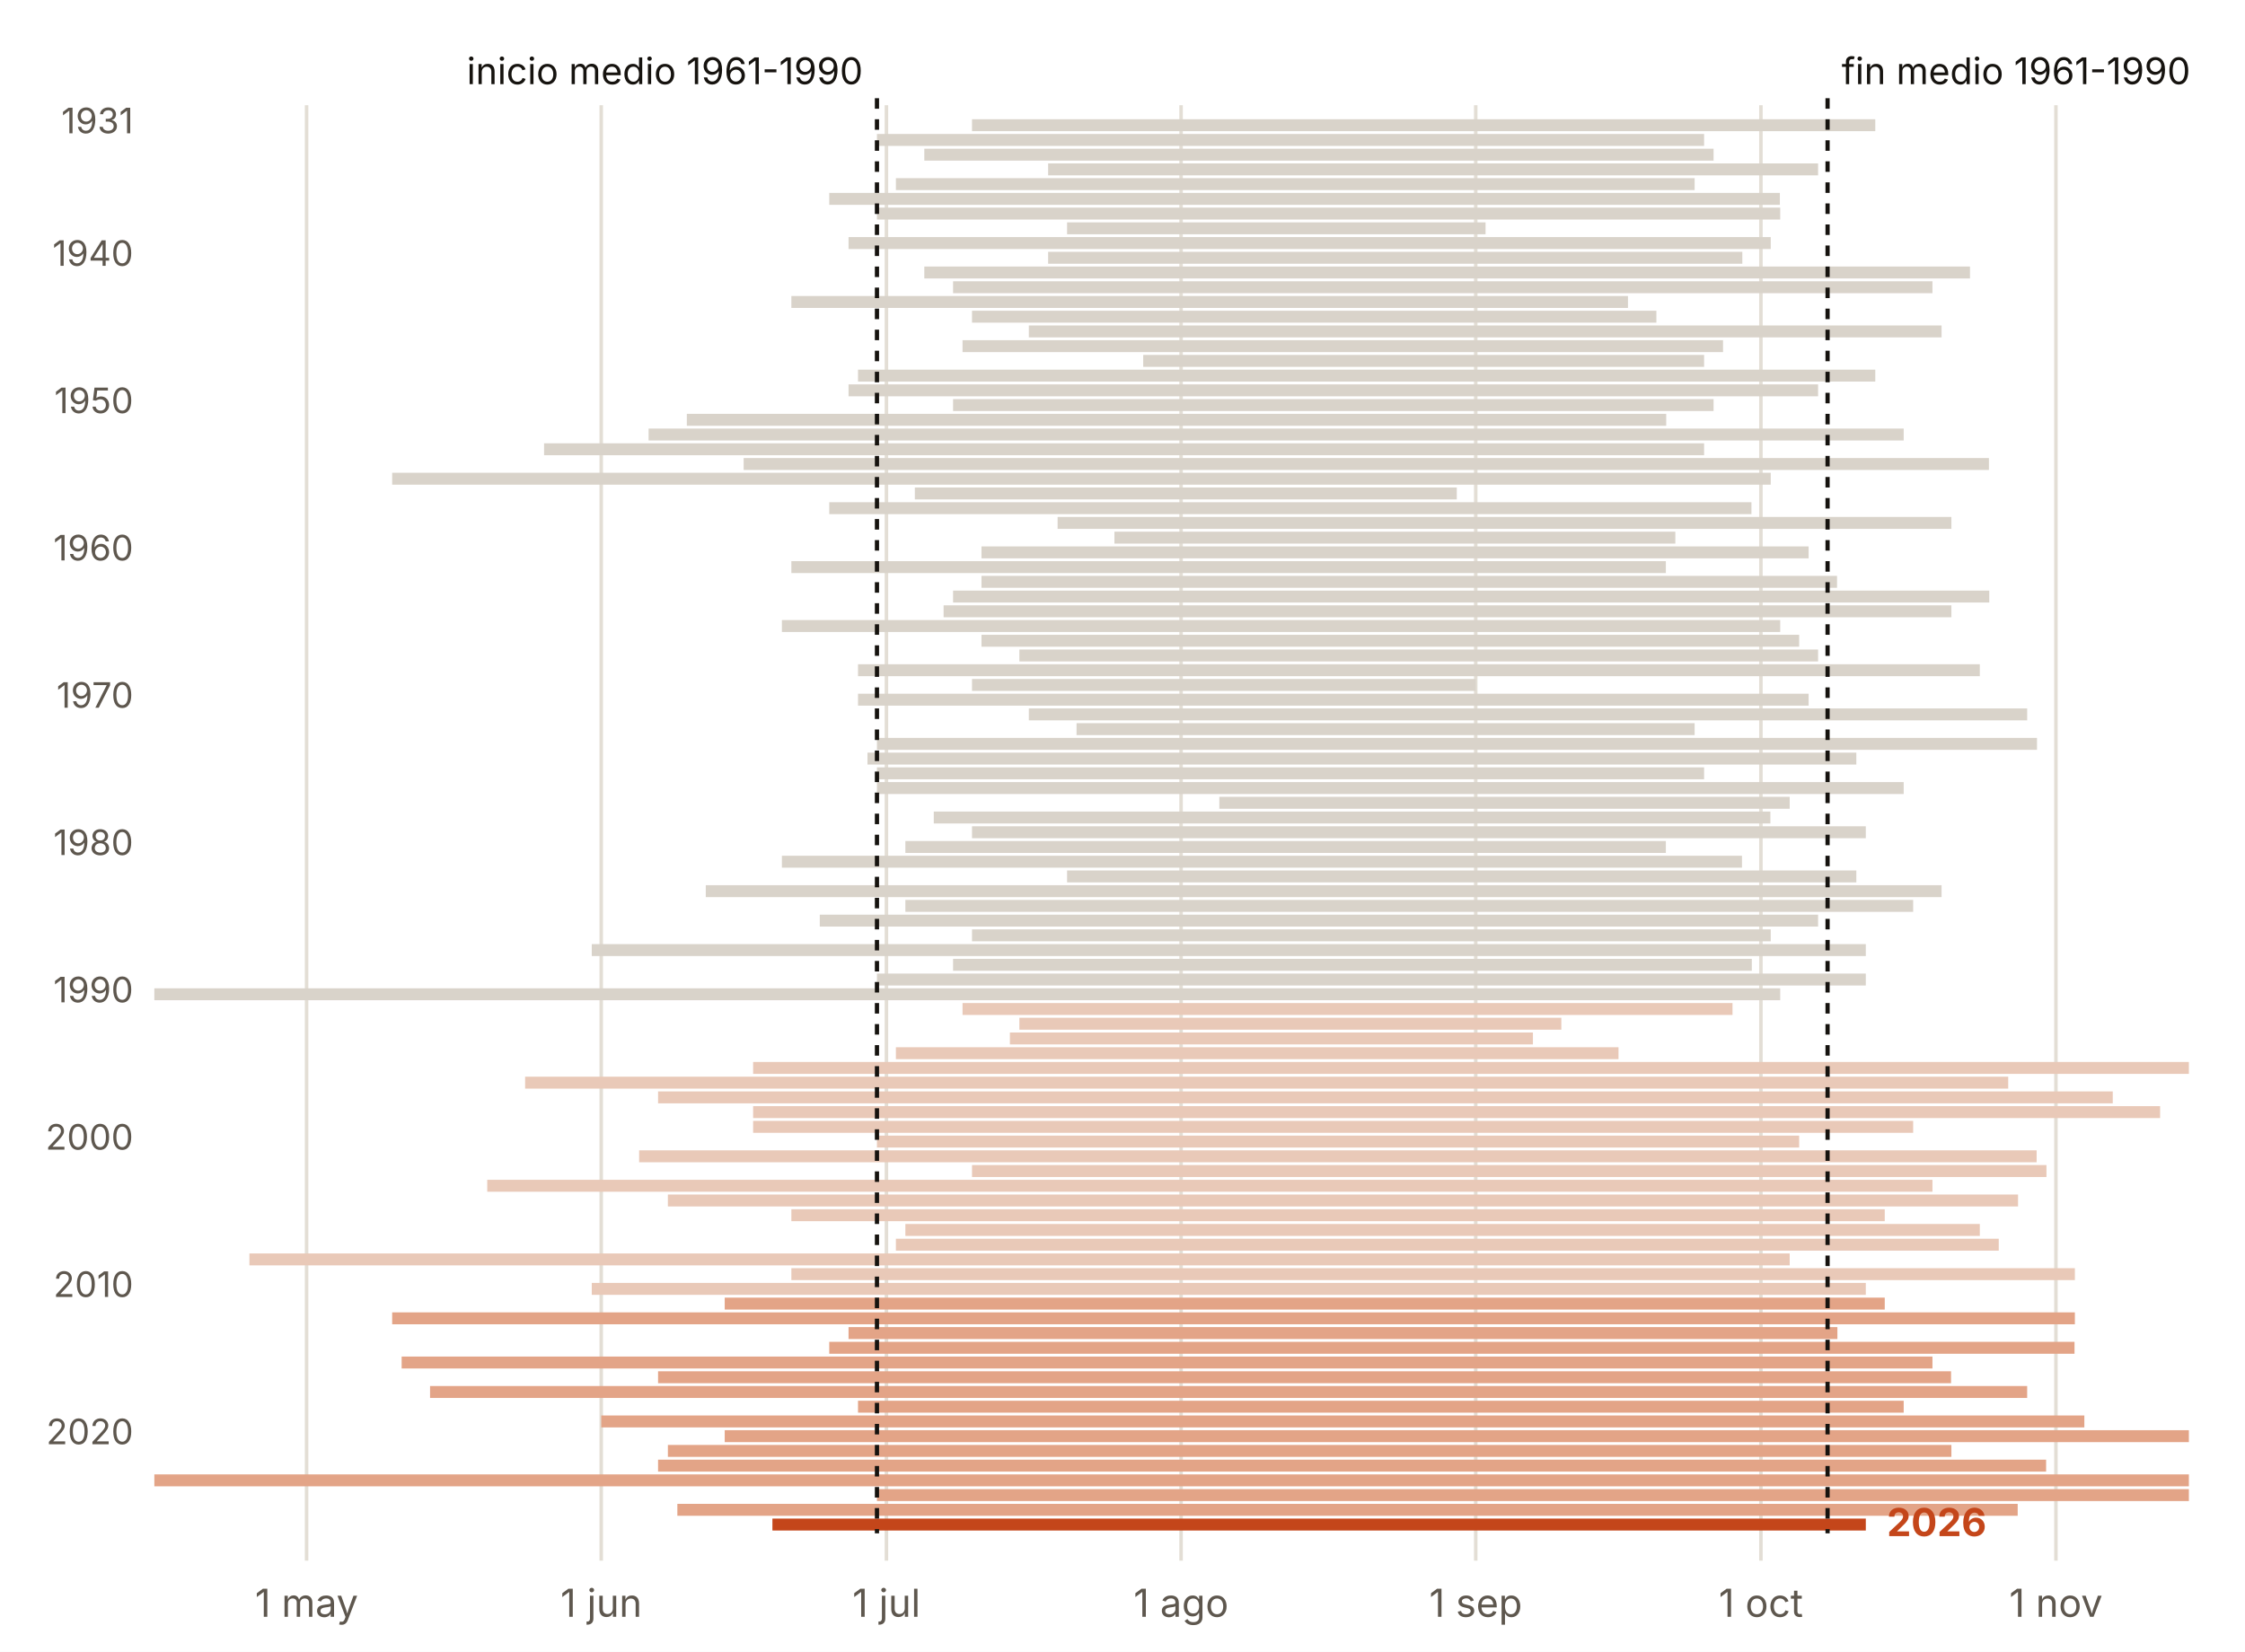
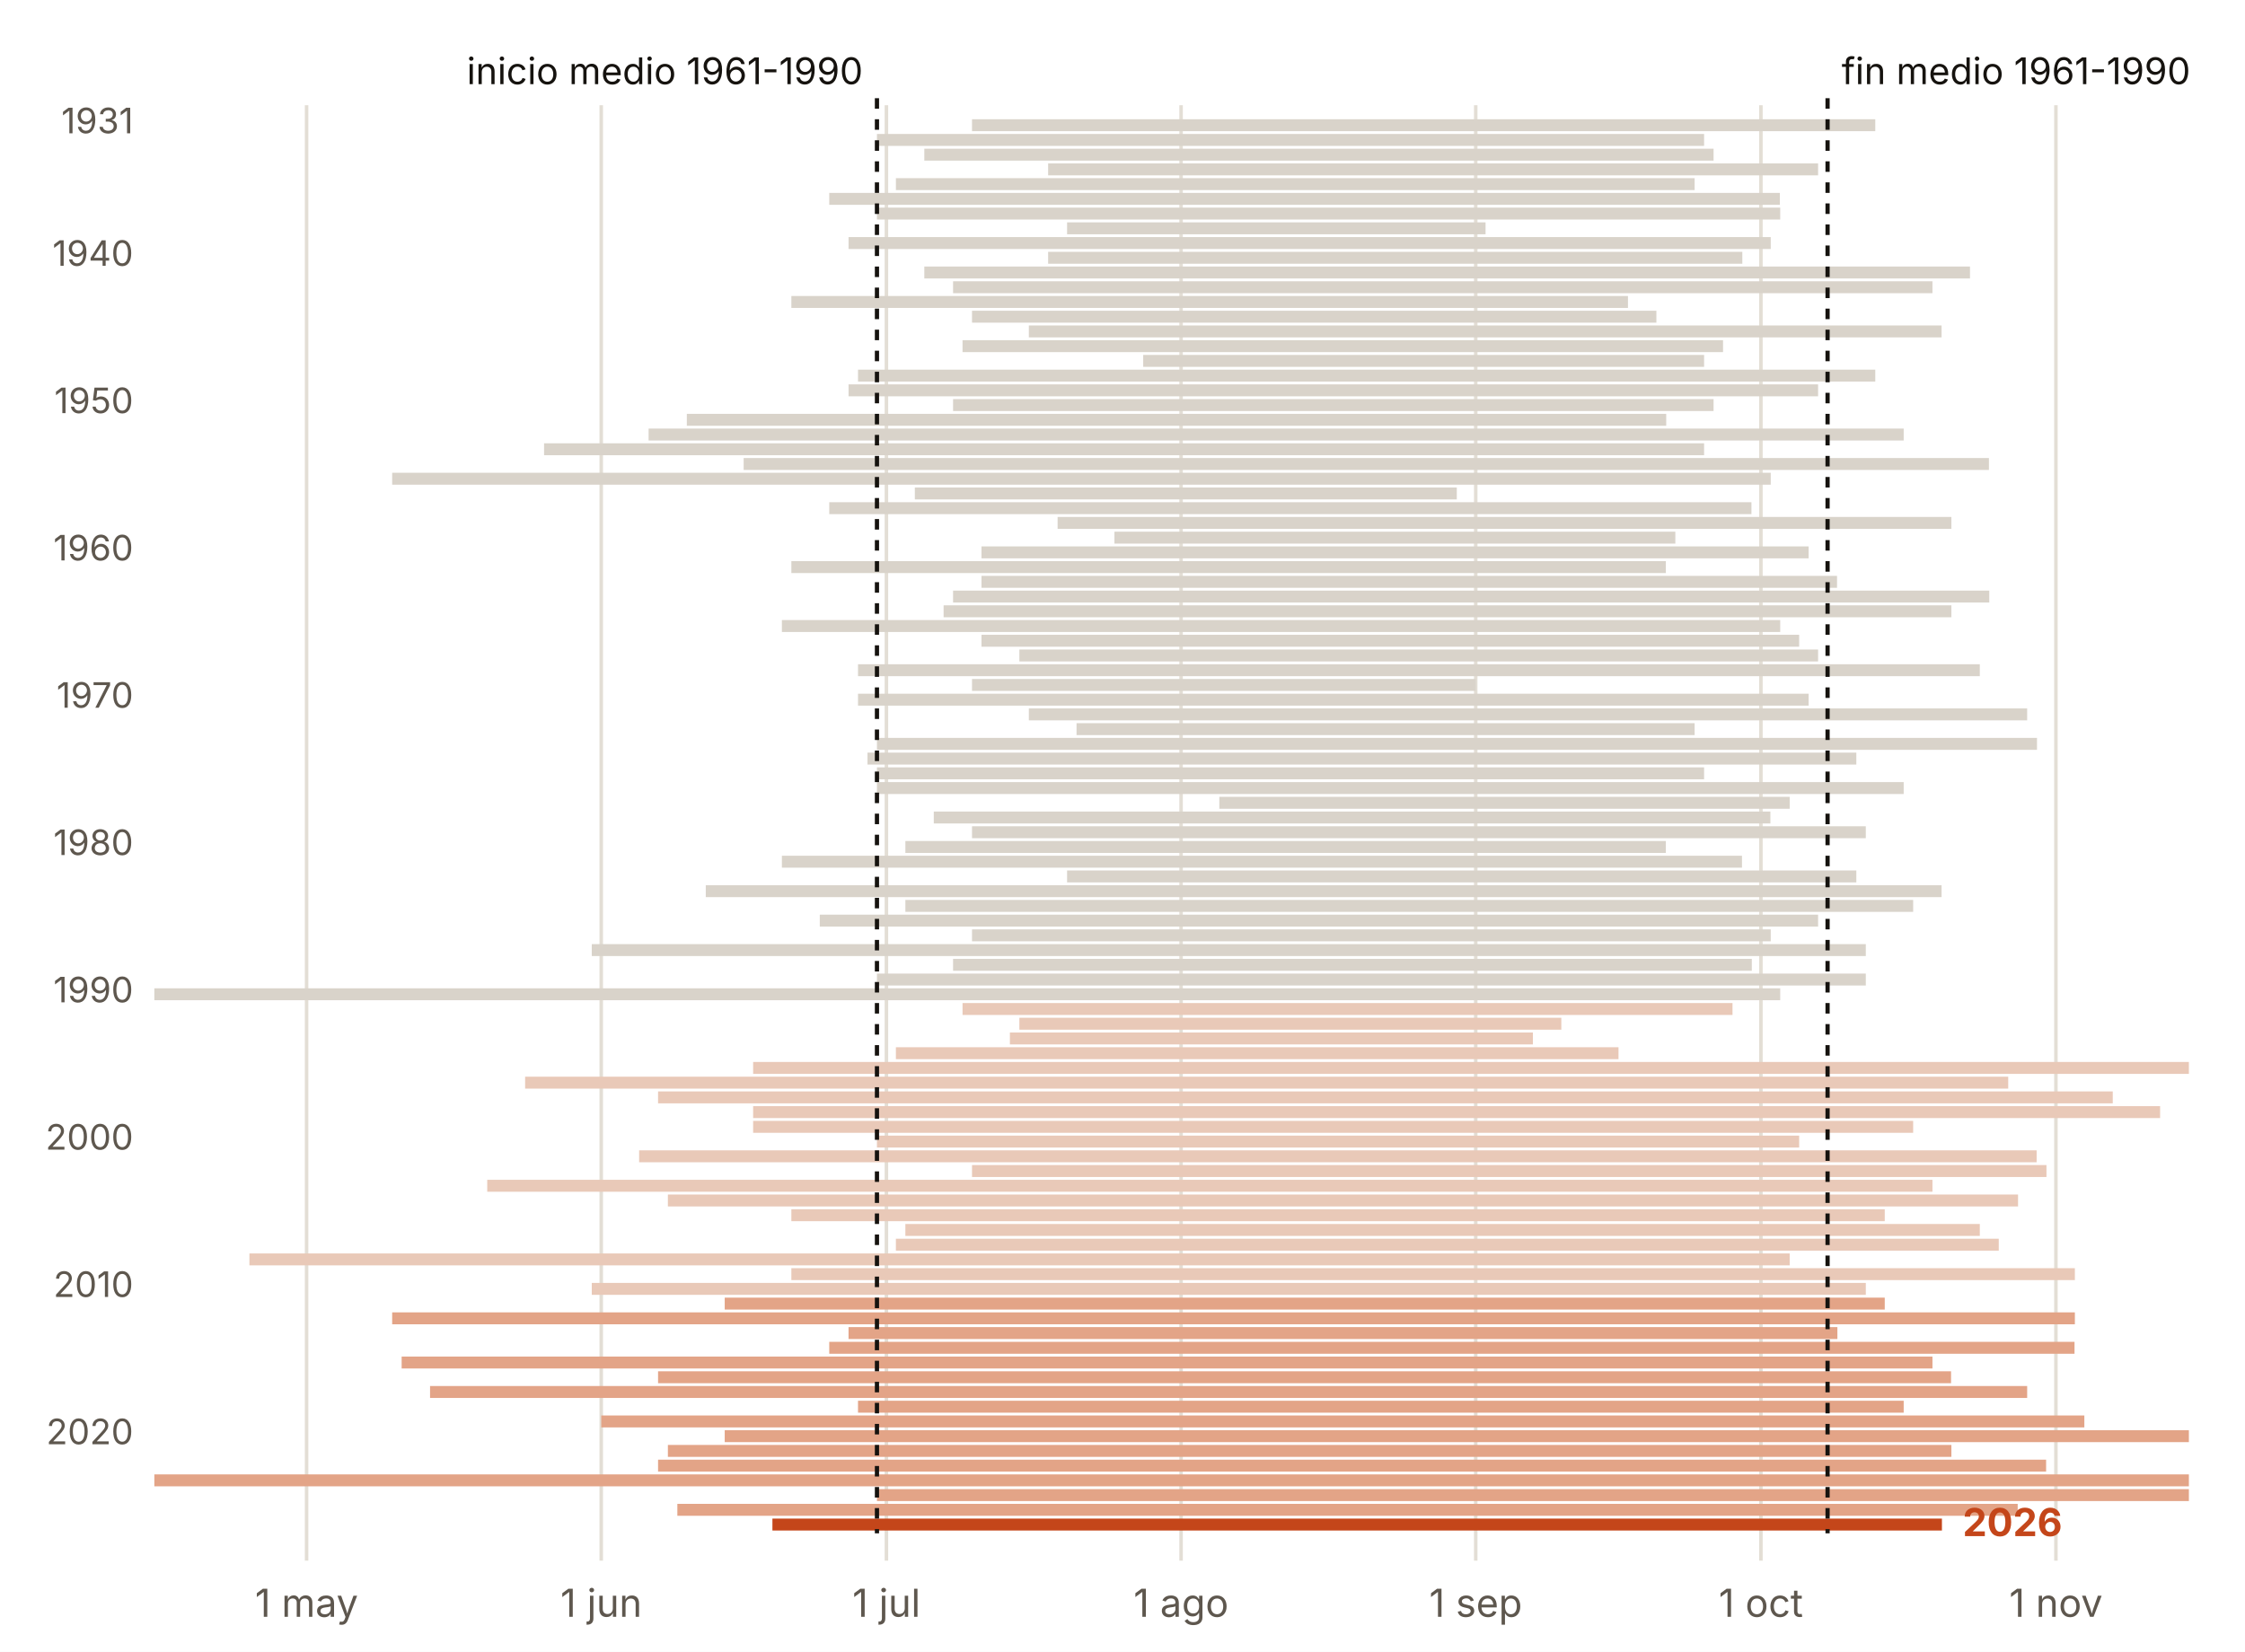
<svg xmlns="http://www.w3.org/2000/svg" viewBox="0 0 640 471" width="640" height="471" role="img" aria-label="Duración del verano cada año en Sta.cruz de Tenerife">
  <rect width="640" height="471" fill="#FFFFFF" />
  <line x1="87.4" x2="87.4" y1="30" y2="445" stroke="#E3DED5" stroke-width="1" />
  <text x="87.4" y="461.0" font-size="11" fill="#5E574E" text-anchor="middle" font-weight="400" font-family="Inter, system-ui, -apple-system, Segoe UI, Roboto, sans-serif">1 may</text>
  <line x1="171.4" x2="171.4" y1="30" y2="445" stroke="#E3DED5" stroke-width="1" />
  <text x="171.4" y="461.0" font-size="11" fill="#5E574E" text-anchor="middle" font-weight="400" font-family="Inter, system-ui, -apple-system, Segoe UI, Roboto, sans-serif">1 jun</text>
  <line x1="252.7" x2="252.7" y1="30" y2="445" stroke="#E3DED5" stroke-width="1" />
  <text x="252.7" y="461.0" font-size="11" fill="#5E574E" text-anchor="middle" font-weight="400" font-family="Inter, system-ui, -apple-system, Segoe UI, Roboto, sans-serif">1 jul</text>
  <line x1="336.7" x2="336.7" y1="30" y2="445" stroke="#E3DED5" stroke-width="1" />
  <text x="336.7" y="461.0" font-size="11" fill="#5E574E" text-anchor="middle" font-weight="400" font-family="Inter, system-ui, -apple-system, Segoe UI, Roboto, sans-serif">1 ago</text>
  <line x1="420.7" x2="420.7" y1="30" y2="445" stroke="#E3DED5" stroke-width="1" />
  <text x="420.7" y="461.0" font-size="11" fill="#5E574E" text-anchor="middle" font-weight="400" font-family="Inter, system-ui, -apple-system, Segoe UI, Roboto, sans-serif">1 sep</text>
  <line x1="502.0" x2="502.0" y1="30" y2="445" stroke="#E3DED5" stroke-width="1" />
  <text x="502.0" y="461.0" font-size="11" fill="#5E574E" text-anchor="middle" font-weight="400" font-family="Inter, system-ui, -apple-system, Segoe UI, Roboto, sans-serif">1 oct</text>
  <line x1="586.1" x2="586.1" y1="30" y2="445" stroke="#E3DED5" stroke-width="1" />
  <text x="586.1" y="461.0" font-size="11" fill="#5E574E" text-anchor="middle" font-weight="400" font-family="Inter, system-ui, -apple-system, Segoe UI, Roboto, sans-serif">1 nov</text>
  <rect x="277.1" y="34.0" width="257.5" height="3.4" fill="#D9D3CA" />
  <text x="38.0" y="38.0" font-size="10" fill="#5E574E" text-anchor="end" font-weight="400" font-family="Inter, system-ui, -apple-system, Segoe UI, Roboto, sans-serif">1931</text>
  <rect x="250.0" y="38.2" width="235.8" height="3.4" fill="#D9D3CA" />
  <rect x="263.5" y="42.4" width="225.0" height="3.4" fill="#D9D3CA" />
  <rect x="298.8" y="46.6" width="219.5" height="3.4" fill="#D9D3CA" />
  <rect x="255.4" y="50.8" width="227.7" height="3.4" fill="#D9D3CA" />
  <rect x="236.4" y="55.0" width="271.0" height="3.4" fill="#D9D3CA" />
  <rect x="250.0" y="59.2" width="257.5" height="3.4" fill="#D9D3CA" />
  <rect x="304.2" y="63.4" width="119.3" height="3.4" fill="#D9D3CA" />
  <rect x="241.9" y="67.6" width="262.9" height="3.4" fill="#D9D3CA" />
  <rect x="298.8" y="71.8" width="197.9" height="3.4" fill="#D9D3CA" />
  <text x="38.0" y="75.8" font-size="10" fill="#5E574E" text-anchor="end" font-weight="400" font-family="Inter, system-ui, -apple-system, Segoe UI, Roboto, sans-serif">1940</text>
  <rect x="263.5" y="76.0" width="298.1" height="3.4" fill="#D9D3CA" />
  <rect x="271.7" y="80.2" width="279.2" height="3.4" fill="#D9D3CA" />
  <rect x="225.6" y="84.4" width="238.5" height="3.4" fill="#D9D3CA" />
  <rect x="277.1" y="88.6" width="195.1" height="3.4" fill="#D9D3CA" />
  <rect x="293.3" y="92.8" width="260.2" height="3.4" fill="#D9D3CA" />
  <rect x="274.4" y="97.0" width="216.8" height="3.4" fill="#D9D3CA" />
  <rect x="325.9" y="101.2" width="159.9" height="3.4" fill="#D9D3CA" />
  <rect x="244.6" y="105.4" width="290.0" height="3.4" fill="#D9D3CA" />
  <rect x="241.9" y="109.6" width="276.4" height="3.4" fill="#D9D3CA" />
  <rect x="271.7" y="113.8" width="216.8" height="3.4" fill="#D9D3CA" />
  <text x="38.0" y="117.8" font-size="10" fill="#5E574E" text-anchor="end" font-weight="400" font-family="Inter, system-ui, -apple-system, Segoe UI, Roboto, sans-serif">1950</text>
  <rect x="195.8" y="118.0" width="279.2" height="3.4" fill="#D9D3CA" />
  <rect x="184.9" y="122.2" width="357.8" height="3.4" fill="#D9D3CA" />
  <rect x="155.1" y="126.4" width="330.7" height="3.4" fill="#D9D3CA" />
  <rect x="212.0" y="130.6" width="355.0" height="3.4" fill="#D9D3CA" />
  <rect x="111.8" y="134.8" width="393.0" height="3.4" fill="#D9D3CA" />
  <rect x="260.8" y="139.0" width="154.5" height="3.4" fill="#D9D3CA" />
  <rect x="236.4" y="143.2" width="262.9" height="3.4" fill="#D9D3CA" />
  <rect x="301.5" y="147.4" width="254.8" height="3.4" fill="#D9D3CA" />
  <rect x="317.7" y="151.6" width="159.9" height="3.4" fill="#D9D3CA" />
  <rect x="279.8" y="155.8" width="235.8" height="3.4" fill="#D9D3CA" />
  <text x="38.0" y="159.8" font-size="10" fill="#5E574E" text-anchor="end" font-weight="400" font-family="Inter, system-ui, -apple-system, Segoe UI, Roboto, sans-serif">1960</text>
  <rect x="225.6" y="160.0" width="249.3" height="3.4" fill="#D9D3CA" />
  <rect x="279.8" y="164.2" width="243.9" height="3.4" fill="#D9D3CA" />
  <rect x="271.7" y="168.4" width="295.4" height="3.4" fill="#D9D3CA" />
  <rect x="269.0" y="172.6" width="287.3" height="3.4" fill="#D9D3CA" />
  <rect x="222.9" y="176.8" width="284.6" height="3.4" fill="#D9D3CA" />
  <rect x="279.8" y="181.0" width="233.1" height="3.4" fill="#D9D3CA" />
  <rect x="290.6" y="185.2" width="227.7" height="3.4" fill="#D9D3CA" />
  <rect x="244.6" y="189.4" width="319.8" height="3.4" fill="#D9D3CA" />
  <rect x="277.1" y="193.6" width="143.6" height="3.4" fill="#D9D3CA" />
  <rect x="244.6" y="197.8" width="271.0" height="3.4" fill="#D9D3CA" />
  <text x="38.0" y="201.8" font-size="10" fill="#5E574E" text-anchor="end" font-weight="400" font-family="Inter, system-ui, -apple-system, Segoe UI, Roboto, sans-serif">1970</text>
  <rect x="293.3" y="202.0" width="284.6" height="3.4" fill="#D9D3CA" />
  <rect x="306.9" y="206.2" width="176.2" height="3.4" fill="#D9D3CA" />
  <rect x="250.0" y="210.4" width="330.7" height="3.4" fill="#D9D3CA" />
  <rect x="247.3" y="214.6" width="281.9" height="3.4" fill="#D9D3CA" />
  <rect x="250.0" y="218.8" width="235.8" height="3.4" fill="#D9D3CA" />
  <rect x="250.0" y="223.0" width="292.7" height="3.4" fill="#D9D3CA" />
  <rect x="347.6" y="227.2" width="162.6" height="3.4" fill="#D9D3CA" />
  <rect x="266.2" y="231.4" width="238.5" height="3.4" fill="#D9D3CA" />
  <rect x="277.1" y="235.6" width="254.8" height="3.4" fill="#D9D3CA" />
  <rect x="258.1" y="239.8" width="216.8" height="3.4" fill="#D9D3CA" />
  <text x="38.0" y="243.8" font-size="10" fill="#5E574E" text-anchor="end" font-weight="400" font-family="Inter, system-ui, -apple-system, Segoe UI, Roboto, sans-serif">1980</text>
  <rect x="222.9" y="244.0" width="273.7" height="3.4" fill="#D9D3CA" />
  <rect x="304.2" y="248.2" width="225.0" height="3.4" fill="#D9D3CA" />
  <rect x="201.2" y="252.4" width="352.3" height="3.4" fill="#D9D3CA" />
  <rect x="258.1" y="256.6" width="287.3" height="3.4" fill="#D9D3CA" />
  <rect x="233.7" y="260.8" width="284.6" height="3.4" fill="#D9D3CA" />
  <rect x="277.1" y="265.0" width="227.7" height="3.4" fill="#D9D3CA" />
  <rect x="168.7" y="269.2" width="363.2" height="3.4" fill="#D9D3CA" />
  <rect x="271.7" y="273.4" width="227.7" height="3.4" fill="#D9D3CA" />
  <rect x="250.0" y="277.6" width="281.9" height="3.4" fill="#D9D3CA" />
  <rect x="44.0" y="281.8" width="463.5" height="3.4" fill="#D9D3CA" />
  <text x="38.0" y="285.8" font-size="10" fill="#5E574E" text-anchor="end" font-weight="400" font-family="Inter, system-ui, -apple-system, Segoe UI, Roboto, sans-serif">1990</text>
  <rect x="274.4" y="286.0" width="219.5" height="3.4" fill="#E9C9B8" />
  <rect x="290.6" y="290.2" width="154.5" height="3.4" fill="#E9C9B8" />
  <rect x="287.9" y="294.4" width="149.1" height="3.4" fill="#E9C9B8" />
  <rect x="255.4" y="298.6" width="206.0" height="3.4" fill="#E9C9B8" />
  <rect x="214.7" y="302.8" width="409.3" height="3.4" fill="#E9C9B8" />
  <rect x="149.7" y="307.0" width="422.8" height="3.4" fill="#E9C9B8" />
  <rect x="187.6" y="311.2" width="414.7" height="3.4" fill="#E9C9B8" />
  <rect x="214.7" y="315.4" width="401.1" height="3.4" fill="#E9C9B8" />
  <rect x="214.7" y="319.6" width="330.7" height="3.4" fill="#E9C9B8" />
  <rect x="250.0" y="323.8" width="262.9" height="3.4" fill="#E9C9B8" />
  <text x="38.0" y="327.8" font-size="10" fill="#5E574E" text-anchor="end" font-weight="400" font-family="Inter, system-ui, -apple-system, Segoe UI, Roboto, sans-serif">2000</text>
  <rect x="182.2" y="328.0" width="398.4" height="3.4" fill="#E9C9B8" />
  <rect x="277.1" y="332.2" width="306.3" height="3.4" fill="#E9C9B8" />
  <rect x="138.9" y="336.4" width="412.0" height="3.4" fill="#E9C9B8" />
  <rect x="190.4" y="340.6" width="384.9" height="3.4" fill="#E9C9B8" />
  <rect x="225.6" y="344.8" width="311.7" height="3.4" fill="#E9C9B8" />
  <rect x="258.1" y="349.0" width="306.3" height="3.4" fill="#E9C9B8" />
  <rect x="255.4" y="353.2" width="314.4" height="3.4" fill="#E9C9B8" />
  <rect x="71.1" y="357.4" width="439.1" height="3.4" fill="#E9C9B8" />
  <rect x="225.6" y="361.6" width="365.9" height="3.4" fill="#E9C9B8" />
  <rect x="168.7" y="365.8" width="363.2" height="3.4" fill="#E9C9B8" />
  <text x="38.0" y="369.8" font-size="10" fill="#5E574E" text-anchor="end" font-weight="400" font-family="Inter, system-ui, -apple-system, Segoe UI, Roboto, sans-serif">2010</text>
  <rect x="206.6" y="370.0" width="330.7" height="3.4" fill="#E3A487" />
  <rect x="111.8" y="374.2" width="479.7" height="3.4" fill="#E3A487" />
  <rect x="241.9" y="378.4" width="281.9" height="3.4" fill="#E3A487" />
  <rect x="236.4" y="382.6" width="355.0" height="3.4" fill="#E3A487" />
  <rect x="114.5" y="386.8" width="436.4" height="3.4" fill="#E3A487" />
  <rect x="187.6" y="391.0" width="368.6" height="3.4" fill="#E3A487" />
  <rect x="122.6" y="395.2" width="455.3" height="3.4" fill="#E3A487" />
  <rect x="244.6" y="399.4" width="298.1" height="3.4" fill="#E3A487" />
  <rect x="171.4" y="403.6" width="422.8" height="3.4" fill="#E3A487" />
  <rect x="206.6" y="407.8" width="417.4" height="3.4" fill="#E3A487" />
  <text x="38.0" y="411.8" font-size="10" fill="#5E574E" text-anchor="end" font-weight="400" font-family="Inter, system-ui, -apple-system, Segoe UI, Roboto, sans-serif">2020</text>
  <rect x="190.4" y="412.0" width="365.9" height="3.4" fill="#E3A487" />
  <rect x="187.6" y="416.2" width="395.7" height="3.4" fill="#E3A487" />
  <rect x="44.0" y="420.4" width="580.0" height="3.4" fill="#E3A487" />
  <rect x="250.0" y="424.6" width="374.0" height="3.4" fill="#E3A487" />
  <rect x="193.1" y="428.8" width="382.1" height="3.4" fill="#E3A487" />
-   <rect x="220.2" y="433.0" width="311.7" height="3.4" fill="#C4461A" />
+   <rect x="220.2" y="433.0" width="333.4" height="3.4" fill="#C4461A" />
  <line x1="250.0" x2="250.0" y1="28" y2="437.2" stroke="#16130F" stroke-width="1.2" stroke-dasharray="3 3" />
  <line x1="521.0" x2="521.0" y1="28" y2="437.2" stroke="#16130F" stroke-width="1.2" stroke-dasharray="3 3" />
  <text x="246.0" y="24.0" font-size="10.5" fill="#16130F" text-anchor="end" font-weight="400" font-family="Inter, system-ui, -apple-system, Segoe UI, Roboto, sans-serif">inicio medio 1961-1990</text>
  <text x="525.0" y="24.0" font-size="10.5" fill="#16130F" text-anchor="start" font-weight="400" font-family="Inter, system-ui, -apple-system, Segoe UI, Roboto, sans-serif">fin medio 1961-1990</text>
-   <text x="537.9" y="438.0" font-size="11" fill="#C4461A" text-anchor="start" font-weight="700" font-family="Inter, system-ui, -apple-system, Segoe UI, Roboto, sans-serif">2026</text>
+   <text x="559.5" y="438.0" font-size="11" fill="#C4461A" text-anchor="start" font-weight="700" font-family="Inter, system-ui, -apple-system, Segoe UI, Roboto, sans-serif">2026</text>
</svg>
